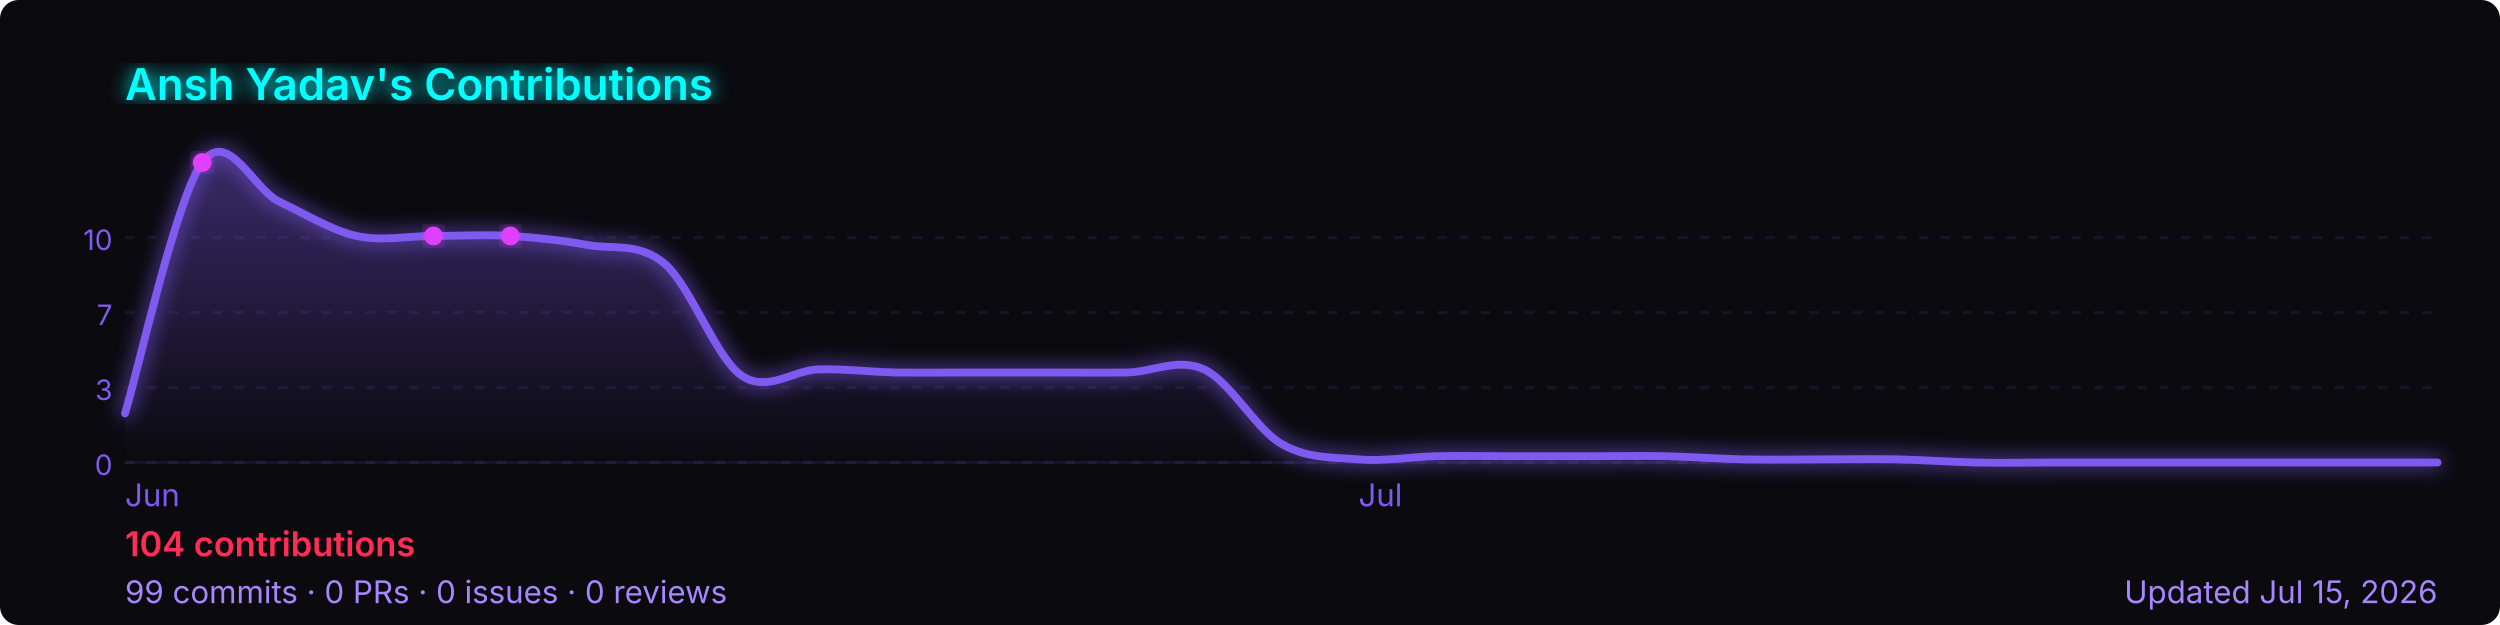
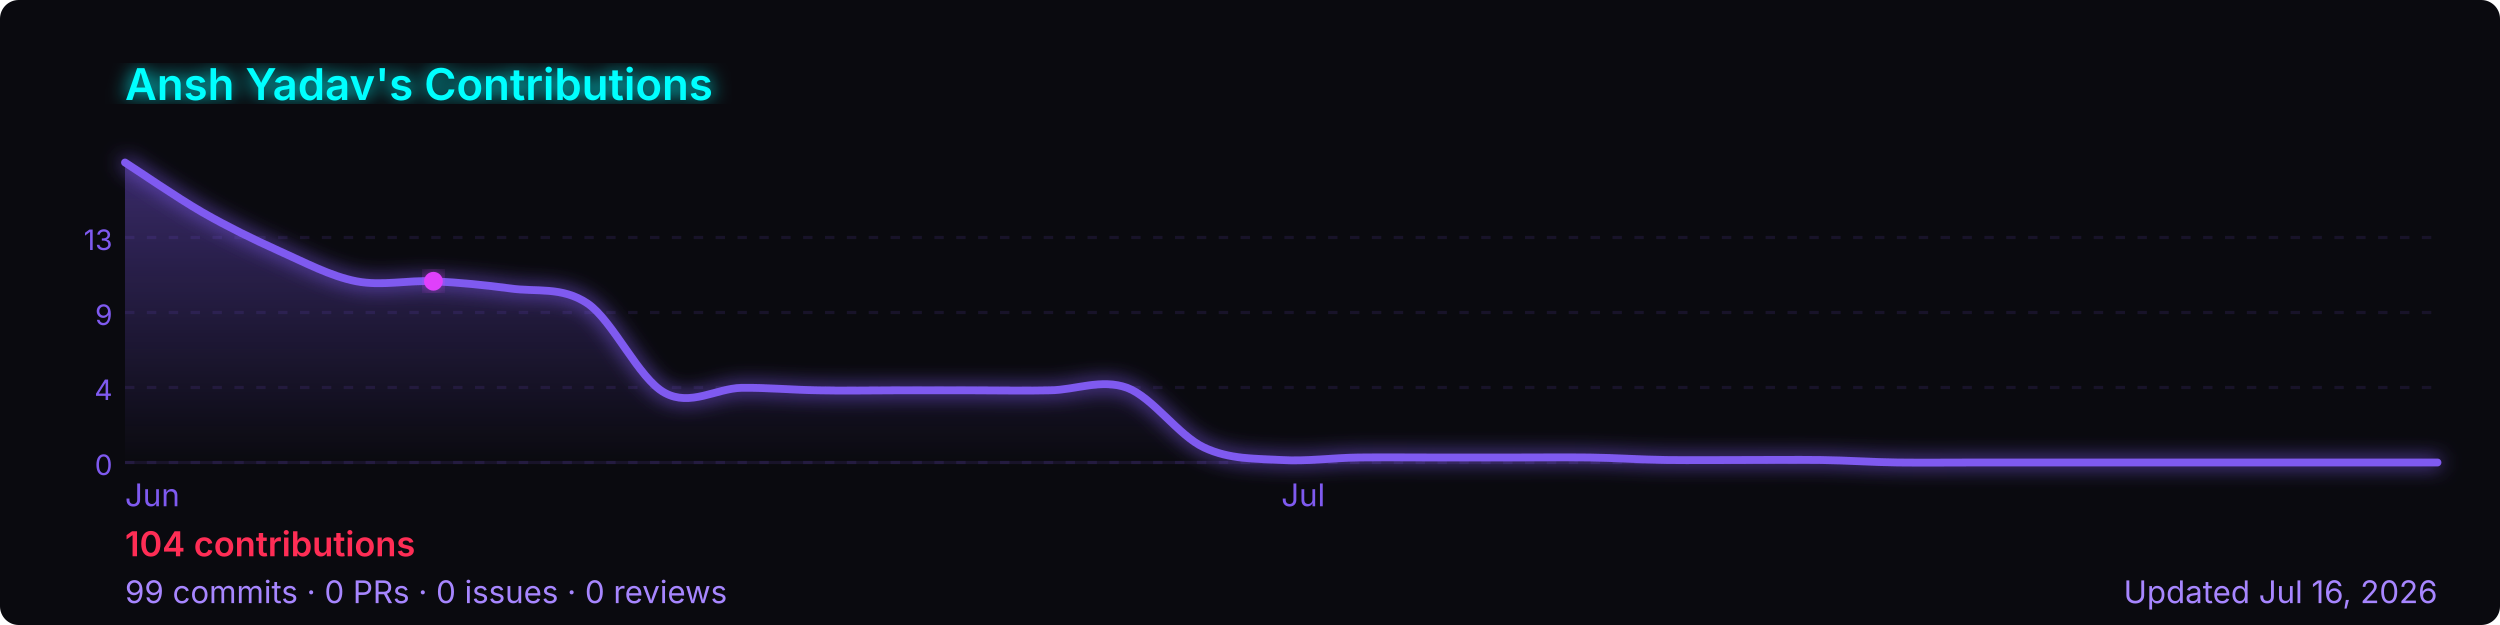
<svg xmlns="http://www.w3.org/2000/svg" width="800" height="200" viewBox="0 0 800 200" role="img" aria-label="Ansh Yadav's GitHub contribution graph">
  <defs>
-     <linearGradient id="area-yl31x" x1="0" y1="0" x2="0" y2="1">
+     <linearGradient id="area-qiyiy" x1="0" y1="0" x2="0" y2="1">
      <stop offset="0%" stop-color="rgba(127,90,240,0.4)" />
      <stop offset="100%" stop-color="rgba(127,90,240,0)" />
    </linearGradient>
-     <filter id="glow-yl31x">
+     <filter id="glow-qiyiy">
      <feGaussianBlur stdDeviation="3" result="blur" />
      <feMerge>
        <feMergeNode in="blur" />
        <feMergeNode in="SourceGraphic" />
      </feMerge>
    </filter>
  </defs>
  <rect width="800" height="200" rx="6" fill="#0a0a0f" />
-   <text x="40" y="32" font-size="14" font-weight="600" fill="#00ffff" font-family="-apple-system,BlinkMacSystemFont,'Segoe UI',sans-serif" filter="url(#glow-yl31x)">
+   <text x="40" y="32" font-size="14" font-weight="600" fill="#00ffff" font-family="-apple-system,BlinkMacSystemFont,'Segoe UI',sans-serif" filter="url(#glow-qiyiy)">
    Ansh Yadav's Contributions
  </text>
  <line x1="40" y1="76.0" x2="780" y2="76.0" stroke="rgba(127,90,240,0.12)" stroke-width="1" stroke-dasharray="3,4" />
-   <text x="36" y="80.0" font-size="9" fill="#7f5af0" font-family="-apple-system,BlinkMacSystemFont,'Segoe UI',sans-serif" text-anchor="end">10</text>
+   <text x="36" y="80.0" font-size="9" fill="#7f5af0" font-family="-apple-system,BlinkMacSystemFont,'Segoe UI',sans-serif" text-anchor="end">13</text>
  <line x1="40" y1="100.0" x2="780" y2="100.0" stroke="rgba(127,90,240,0.12)" stroke-width="1" stroke-dasharray="3,4" />
-   <text x="36" y="104.0" font-size="9" fill="#7f5af0" font-family="-apple-system,BlinkMacSystemFont,'Segoe UI',sans-serif" text-anchor="end">7</text>
+   <text x="36" y="104.0" font-size="9" fill="#7f5af0" font-family="-apple-system,BlinkMacSystemFont,'Segoe UI',sans-serif" text-anchor="end">9</text>
  <line x1="40" y1="124.0" x2="780" y2="124.0" stroke="rgba(127,90,240,0.12)" stroke-width="1" stroke-dasharray="3,4" />
-   <text x="36" y="128.0" font-size="9" fill="#7f5af0" font-family="-apple-system,BlinkMacSystemFont,'Segoe UI',sans-serif" text-anchor="end">3</text>
+   <text x="36" y="128.0" font-size="9" fill="#7f5af0" font-family="-apple-system,BlinkMacSystemFont,'Segoe UI',sans-serif" text-anchor="end">4</text>
  <line x1="40" y1="148.0" x2="780" y2="148.0" stroke="rgba(127,90,240,0.12)" stroke-width="1" stroke-dasharray="3,4" />
  <text x="36" y="152.0" font-size="9" fill="#7f5af0" font-family="-apple-system,BlinkMacSystemFont,'Segoe UI',sans-serif" text-anchor="end">0</text>
  <line x1="40" y1="148" x2="780" y2="148" stroke="rgba(127,90,240,0.12)" stroke-width="1" />
-   <path d="M 40.0,132.3 C 44.1,119.0 56.4,63.3 64.7,52.0 C 72.9,40.7 81.1,60.6 89.3,64.5 C 97.6,68.4 105.8,73.6 114.0,75.5 C 122.2,77.3 130.4,75.5 138.7,75.5 C 146.9,75.5 155.1,75.0 163.3,75.5 C 171.6,76.0 179.8,76.9 188.0,78.4 C 196.2,79.9 204.4,77.4 212.7,84.4 C 220.9,91.4 229.1,114.5 237.3,120.2 C 245.6,125.8 253.8,118.4 262.0,118.2 C 270.2,118.0 278.4,119.0 286.7,119.2 C 294.9,119.3 303.1,119.2 311.3,119.2 C 319.6,119.2 327.8,119.2 336.0,119.2 C 344.2,119.2 352.4,119.3 360.7,119.2 C 368.9,119.0 377.1,114.4 385.3,118.2 C 393.6,122.0 401.8,137.2 410.0,142.0 C 418.2,146.8 426.4,146.3 434.7,147.0 C 442.9,147.7 451.1,146.2 459.3,146.0 C 467.6,145.8 475.8,146.0 484.0,146.0 C 492.2,146.0 500.4,146.0 508.7,146.0 C 516.9,146.0 525.1,145.8 533.3,146.0 C 541.6,146.2 549.8,146.8 558.0,147.0 C 566.2,147.2 574.4,147.0 582.7,147.0 C 590.9,147.0 599.1,146.8 607.3,147.0 C 615.6,147.2 623.8,147.8 632.0,148.0 C 640.2,148.2 648.4,148.0 656.7,148.0 C 664.9,148.0 673.1,148.0 681.3,148.0 C 689.6,148.0 697.8,148.0 706.0,148.0 C 714.2,148.0 722.4,148.0 730.7,148.0 C 738.9,148.0 747.1,148.0 755.3,148.0 C 763.6,148.0 775.9,148.0 780.0,148.0 L 780.0,148 L 40.0,148 Z" fill="url(#area-yl31x)" />
-   <path d="M 40.0,132.3 C 44.1,119.0 56.4,63.3 64.7,52.0 C 72.9,40.7 81.1,60.6 89.3,64.5 C 97.6,68.4 105.8,73.6 114.0,75.5 C 122.2,77.3 130.4,75.5 138.7,75.5 C 146.9,75.5 155.1,75.0 163.3,75.5 C 171.6,76.0 179.8,76.9 188.0,78.4 C 196.2,79.9 204.4,77.4 212.7,84.4 C 220.9,91.4 229.1,114.5 237.3,120.2 C 245.6,125.8 253.8,118.4 262.0,118.2 C 270.2,118.0 278.4,119.0 286.7,119.2 C 294.9,119.3 303.1,119.2 311.3,119.2 C 319.6,119.2 327.8,119.2 336.0,119.2 C 344.2,119.2 352.4,119.3 360.7,119.2 C 368.9,119.0 377.1,114.4 385.3,118.2 C 393.6,122.0 401.8,137.2 410.0,142.0 C 418.2,146.8 426.4,146.3 434.7,147.0 C 442.9,147.7 451.1,146.2 459.3,146.0 C 467.6,145.8 475.8,146.0 484.0,146.0 C 492.2,146.0 500.4,146.0 508.7,146.0 C 516.9,146.0 525.1,145.8 533.3,146.0 C 541.6,146.2 549.8,146.8 558.0,147.0 C 566.2,147.2 574.4,147.0 582.7,147.0 C 590.9,147.0 599.1,146.8 607.3,147.0 C 615.6,147.2 623.8,147.8 632.0,148.0 C 640.2,148.2 648.4,148.0 656.7,148.0 C 664.9,148.0 673.1,148.0 681.3,148.0 C 689.6,148.0 697.8,148.0 706.0,148.0 C 714.2,148.0 722.4,148.0 730.7,148.0 C 738.9,148.0 747.1,148.0 755.3,148.0 C 763.6,148.0 775.9,148.0 780.0,148.0" fill="none" stroke="#7f5af0" stroke-width="2.5" stroke-linejoin="round" stroke-linecap="round" filter="url(#glow-yl31x)" />
-   <circle cx="138.7" cy="75.5" r="3" fill="#e040fb" filter="url(#glow-yl31x)">
-     </circle>
-   <circle cx="163.3" cy="75.5" r="3" fill="#e040fb" filter="url(#glow-yl31x)">
-     </circle>
-   <circle cx="64.7" cy="52.0" r="3" fill="#e040fb" filter="url(#glow-yl31x)">
+   <path d="M 40.0,52.0 C 44.1,54.6 56.4,63.1 64.7,67.9 C 72.9,72.6 81.1,76.6 89.3,80.3 C 97.6,84.0 105.8,88.4 114.0,90.0 C 122.2,91.6 130.4,89.6 138.7,90.0 C 146.9,90.4 155.1,91.2 163.3,92.3 C 171.6,93.5 179.8,91.6 188.0,97.1 C 196.2,102.7 204.4,121.2 212.7,125.7 C 220.9,130.2 229.1,124.3 237.3,124.1 C 245.6,124.0 253.8,124.8 262.0,124.9 C 270.2,125.1 278.4,124.9 286.7,124.9 C 294.9,124.9 303.1,124.9 311.3,124.9 C 319.6,124.9 327.8,125.1 336.0,124.9 C 344.2,124.8 352.4,121.1 360.7,124.1 C 368.9,127.2 377.1,139.4 385.3,143.2 C 393.6,147.1 401.8,146.7 410.0,147.2 C 418.2,147.7 426.4,146.5 434.7,146.4 C 442.9,146.3 451.1,146.4 459.3,146.4 C 467.6,146.4 475.8,146.4 484.0,146.4 C 492.2,146.4 500.4,146.3 508.7,146.4 C 516.9,146.5 525.1,147.1 533.3,147.2 C 541.6,147.3 549.8,147.2 558.0,147.2 C 566.2,147.2 574.4,147.1 582.7,147.2 C 590.9,147.3 599.1,147.9 607.3,148.0 C 615.6,148.1 623.8,148.0 632.0,148.0 C 640.2,148.0 648.4,148.0 656.7,148.0 C 664.9,148.0 673.1,148.0 681.3,148.0 C 689.6,148.0 697.8,148.0 706.0,148.0 C 714.2,148.0 722.4,148.0 730.7,148.0 C 738.9,148.0 747.1,148.0 755.3,148.0 C 763.6,148.0 775.9,148.0 780.0,148.0 L 780.0,148 L 40.0,148 Z" fill="url(#area-qiyiy)" />
+   <path d="M 40.0,52.0 C 44.1,54.6 56.4,63.1 64.7,67.9 C 72.9,72.6 81.1,76.6 89.3,80.3 C 97.6,84.0 105.8,88.4 114.0,90.0 C 122.2,91.6 130.4,89.6 138.7,90.0 C 146.9,90.4 155.1,91.2 163.3,92.3 C 171.6,93.5 179.8,91.6 188.0,97.1 C 196.2,102.7 204.4,121.2 212.7,125.7 C 220.9,130.2 229.1,124.3 237.3,124.1 C 245.6,124.0 253.8,124.8 262.0,124.9 C 270.2,125.1 278.4,124.9 286.7,124.9 C 294.9,124.9 303.1,124.9 311.3,124.9 C 319.6,124.9 327.8,125.1 336.0,124.9 C 344.2,124.8 352.4,121.1 360.7,124.1 C 368.9,127.2 377.1,139.4 385.3,143.2 C 393.6,147.1 401.8,146.7 410.0,147.2 C 418.2,147.7 426.4,146.5 434.7,146.4 C 442.9,146.3 451.1,146.4 459.3,146.4 C 467.6,146.4 475.8,146.4 484.0,146.4 C 492.2,146.4 500.4,146.3 508.7,146.4 C 516.9,146.5 525.1,147.1 533.3,147.2 C 541.6,147.3 549.8,147.2 558.0,147.2 C 566.2,147.2 574.4,147.1 582.7,147.2 C 590.9,147.3 599.1,147.9 607.3,148.0 C 615.6,148.1 623.8,148.0 632.0,148.0 C 640.2,148.0 648.4,148.0 656.7,148.0 C 664.9,148.0 673.1,148.0 681.3,148.0 C 689.6,148.0 697.8,148.0 706.0,148.0 C 714.2,148.0 722.4,148.0 730.7,148.0 C 738.9,148.0 747.1,148.0 755.3,148.0 C 763.6,148.0 775.9,148.0 780.0,148.0" fill="none" stroke="#7f5af0" stroke-width="2.5" stroke-linejoin="round" stroke-linecap="round" filter="url(#glow-qiyiy)" />
+   <circle cx="138.7" cy="90.0" r="3" fill="#e040fb" filter="url(#glow-qiyiy)">
    </circle>
  <text x="40.0" y="162" font-size="10" fill="#7f5af0" font-family="-apple-system,BlinkMacSystemFont,'Segoe UI',sans-serif">Jun</text>
-   <text x="434.7" y="162" font-size="10" fill="#7f5af0" font-family="-apple-system,BlinkMacSystemFont,'Segoe UI',sans-serif">Jul</text>
+   <text x="410.0" y="162" font-size="10" fill="#7f5af0" font-family="-apple-system,BlinkMacSystemFont,'Segoe UI',sans-serif">Jul</text>
  <text x="40" y="178" font-size="11" font-weight="600" fill="#ff2d55" font-family="-apple-system,BlinkMacSystemFont,'Segoe UI',sans-serif">
    104 contributions
  </text>
  <text x="40" y="193" font-size="10" fill="#a786ff" font-family="-apple-system,BlinkMacSystemFont,'Segoe UI',sans-serif">
    99 commits · 0 PRs · 0 issues · 0 reviews
  </text>
  <text x="780" y="193" font-size="10" fill="#a786ff" text-anchor="end" font-family="-apple-system,BlinkMacSystemFont,'Segoe UI',sans-serif">
-     Updated Jul 15, 2026
+     Updated Jul 16, 2026
  </text>
</svg>
